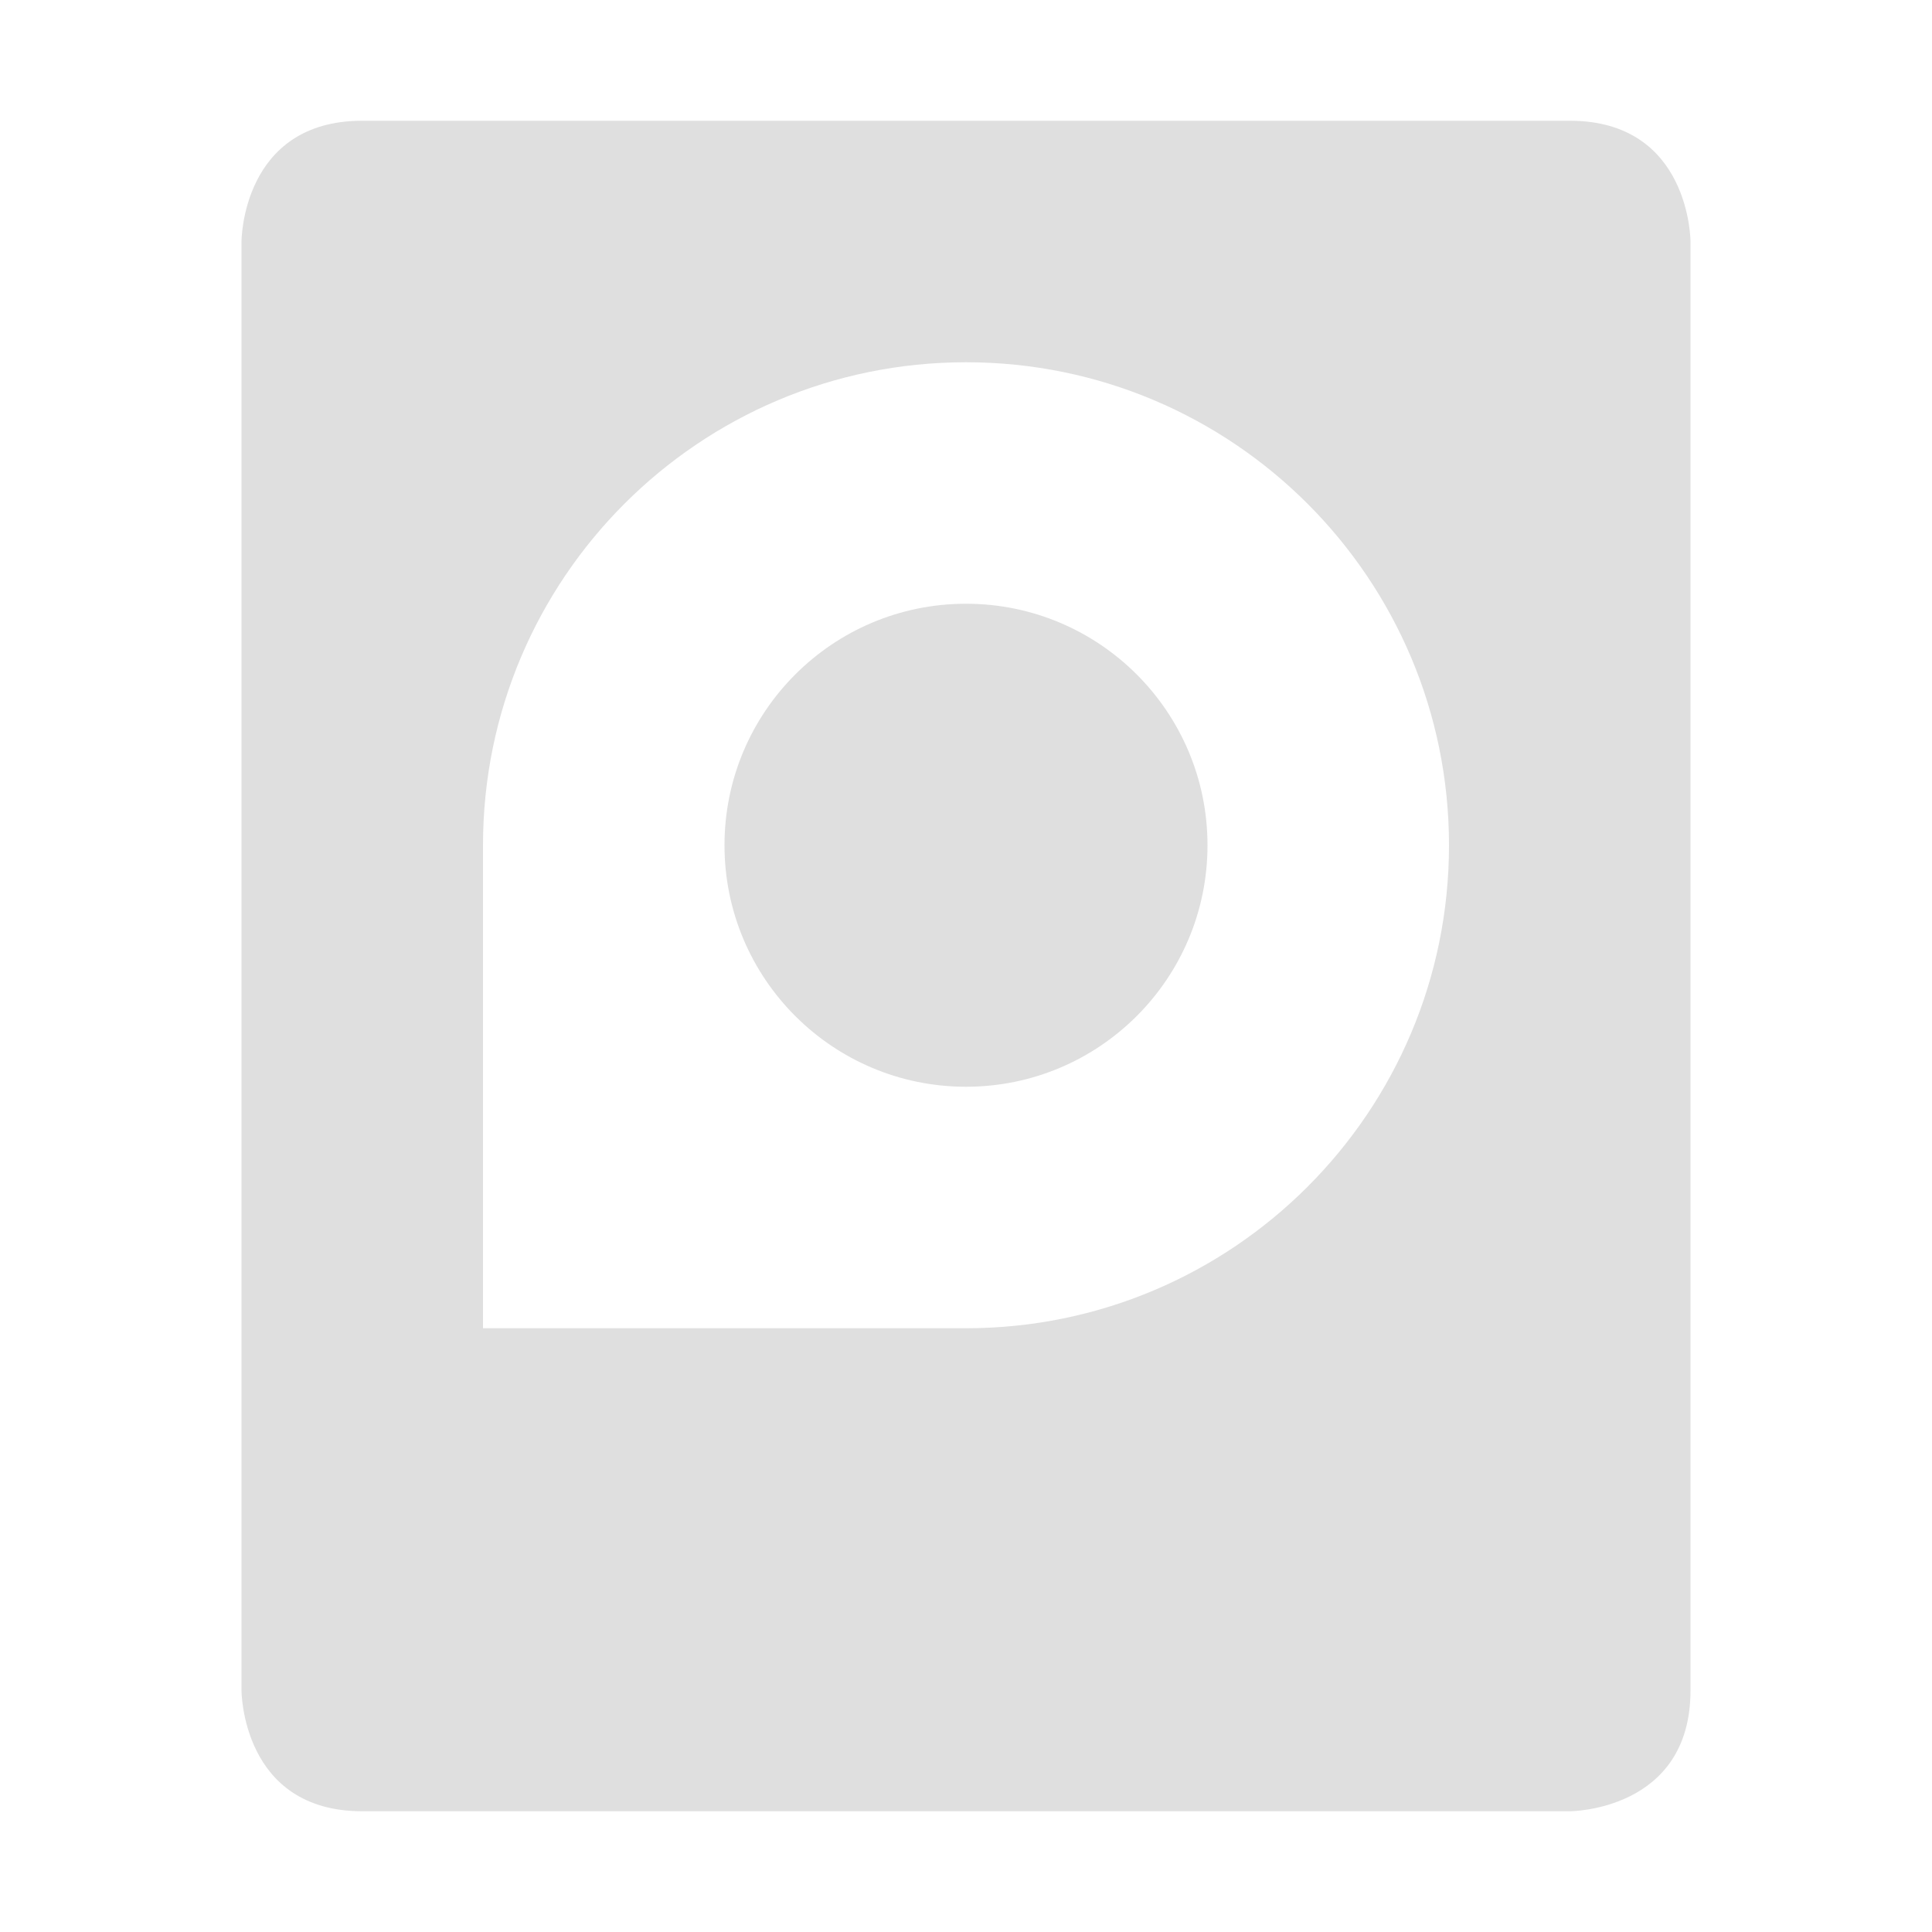
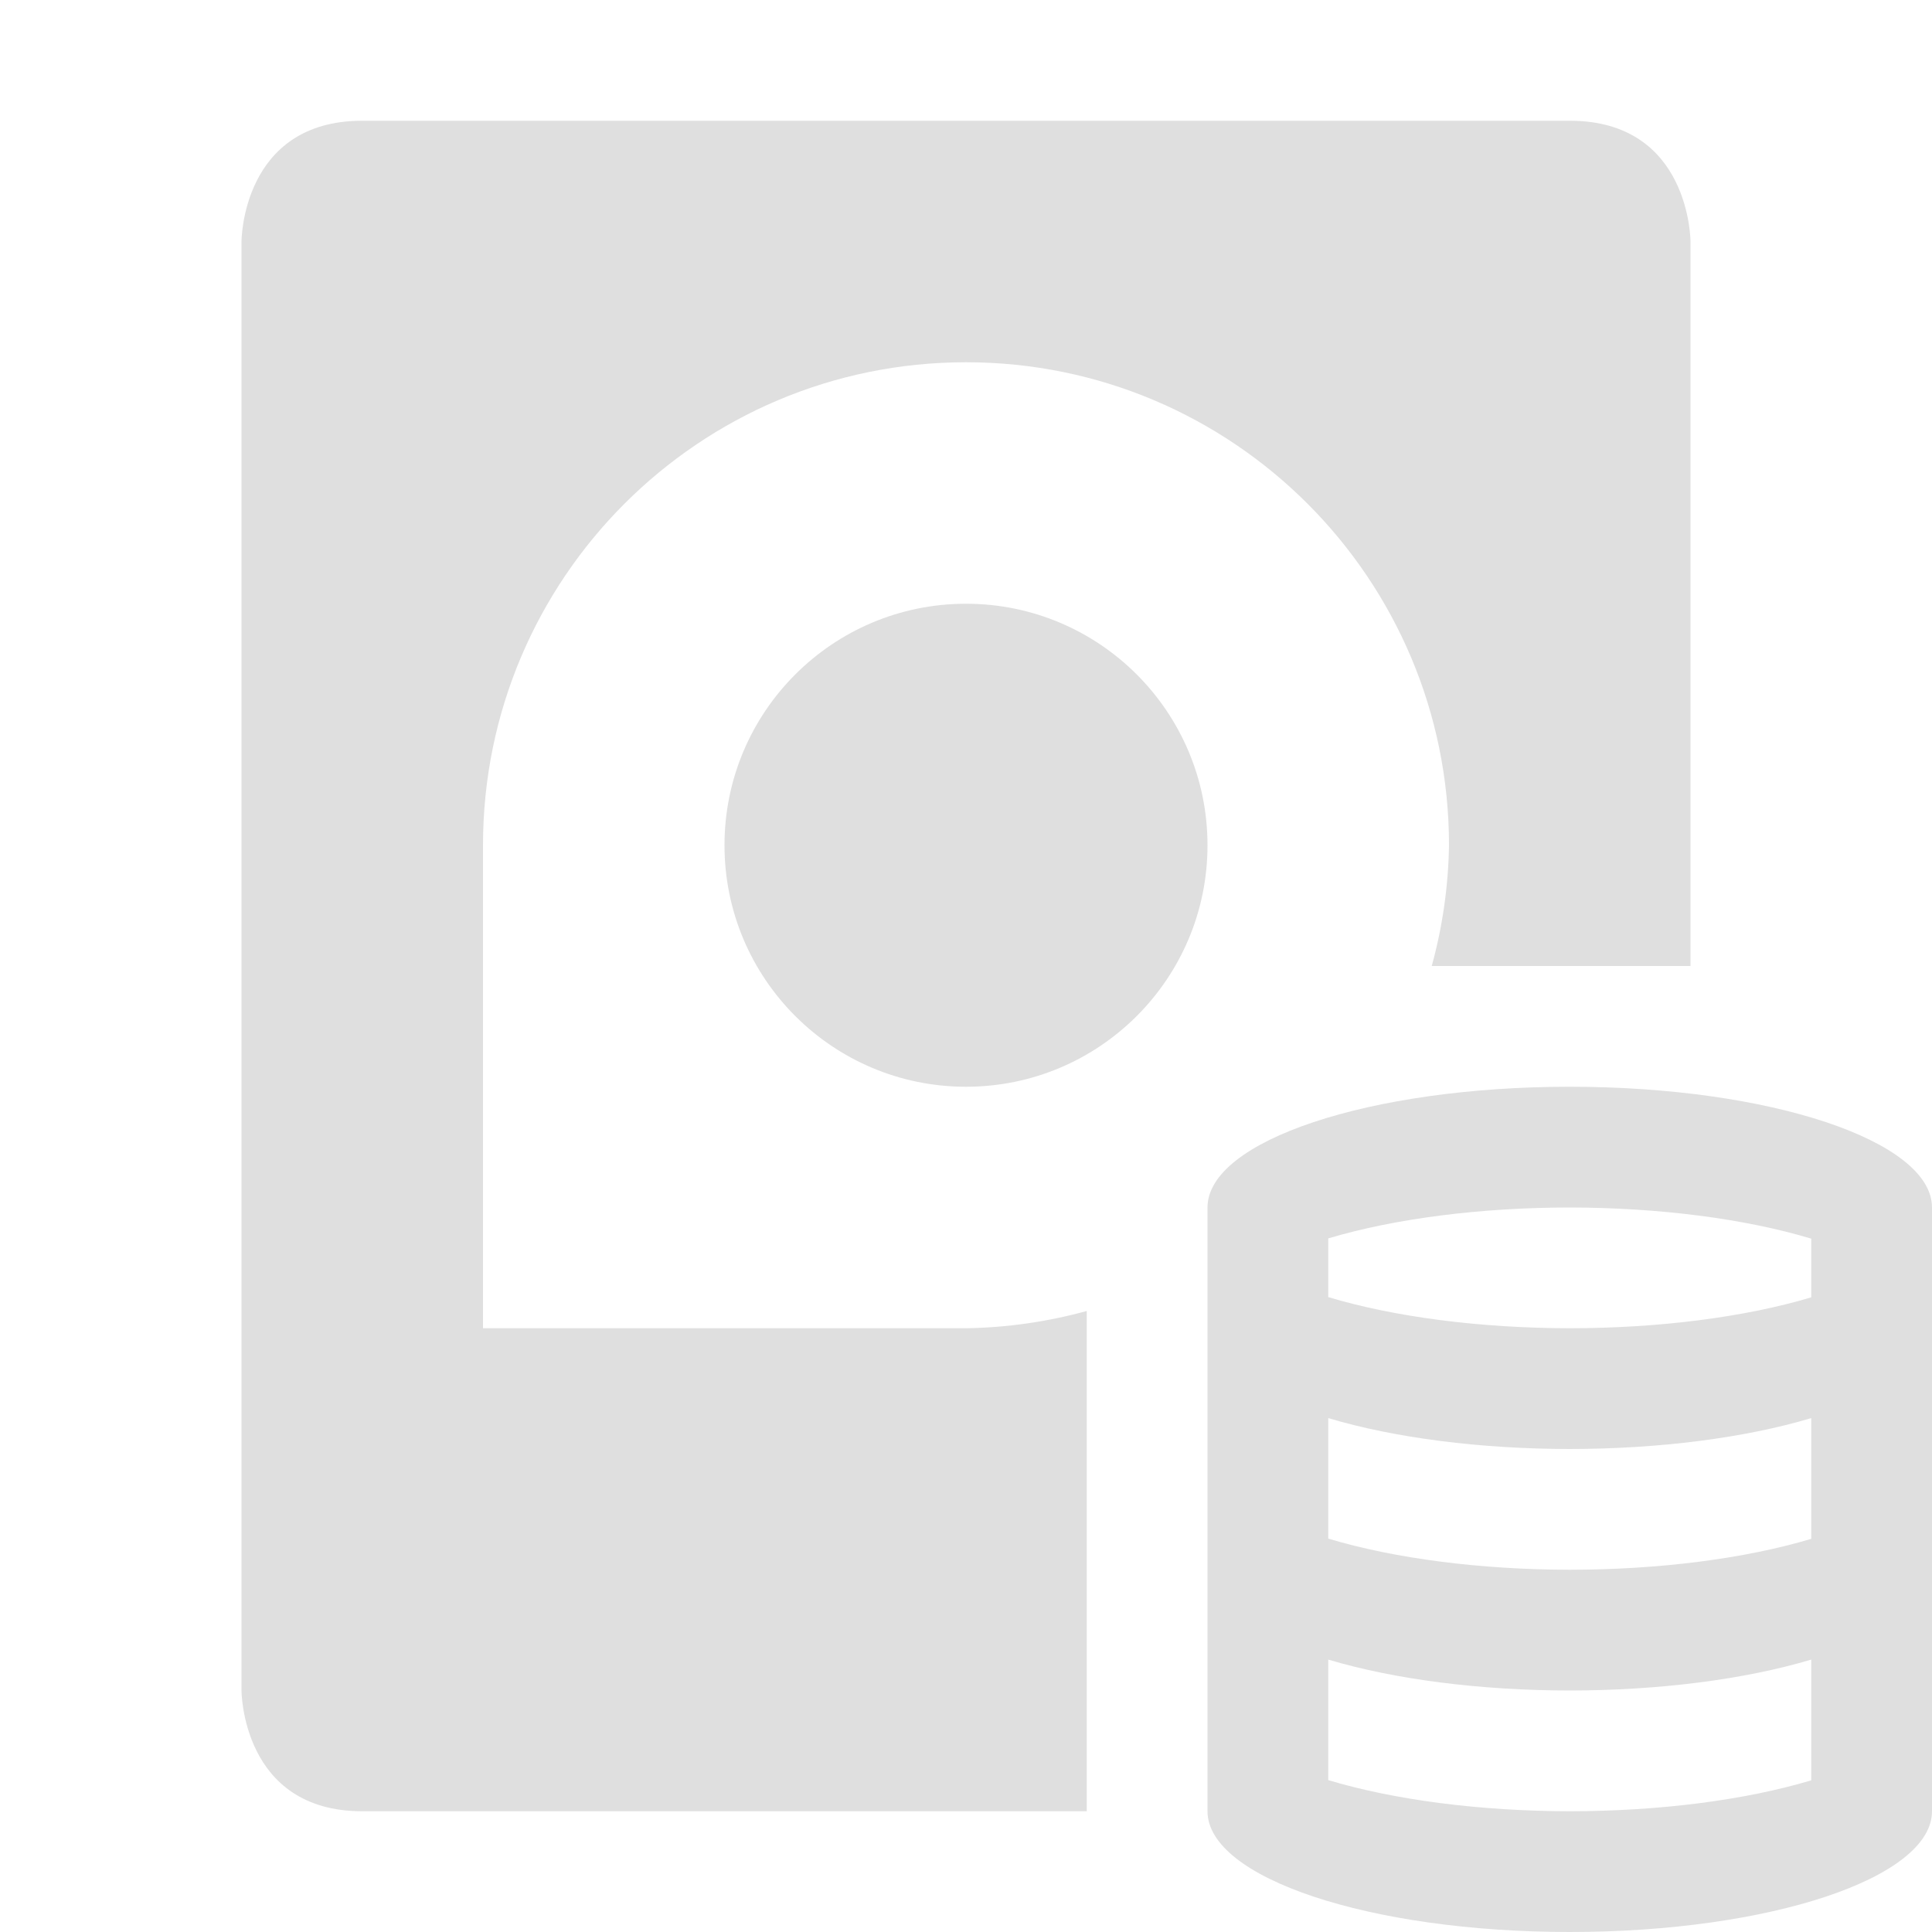
<svg xmlns="http://www.w3.org/2000/svg" width="16" height="16" version="1.1">
  <defs>
    <style id="current-color-scheme" type="text/css">
   .ColorScheme-Text { color:#dfdfdf; } .ColorScheme-Highlight { color:#4285f4; } .ColorScheme-NeutralText { color:#ff9800; } .ColorScheme-PositiveText { color:#4caf50; } .ColorScheme-NegativeText { color:#f44336; }
  </style>
  </defs>
-   <path style="fill:currentColor" class="ColorScheme-Text" d="M 10,7 A 2,2 0 0 1 8,9 2,2 0 0 1 6,7 2,2 0 0 1 8,5 2,2 0 0 1 10,7 Z M 3,1 C 2,1 2,2 2,2 V 14 C 2,14 2,15 3,15 H 13 C 13,15 14,15 14,14 V 2 C 14,2 14,1 13,1 Z M 8,3 A 4,4 0 0 1 12,7 4,4 0 0 1 8,11 H 4 V 7 A 4,4 0 0 1 8,3 Z" />
+   <path style="fill:currentColor" class="ColorScheme-Text" d="M 13,9 A 3,1 0 0 0 10,10 V 15 A 3,1 0 0 0 13,16 3,1 0 0 0 16,15 V 10 A 3,1 0 0 0 13,9 Z M 13,10 A 3,1 0 0 1 15,10.258 V 10.744 A 3,1 0 0 1 13,11 3,1 0 0 1 11,10.742 V 10.256 A 3,1 0 0 1 13,10 Z M 11,11.744 A 3,1 0 0 0 13,12 3,1 0 0 0 15,11.744 V 12.744 A 3,1 0 0 1 13,13 3,1 0 0 1 11,12.742 Z M 11,13.744 A 3,1 0 0 0 13,14 3,1 0 0 0 15,13.744 V 14.744 A 3,1 0 0 1 13,15 3,1 0 0 1 11,14.742 Z M 3,1 C 2,1 2,2 2,2 V 14 C 2,14 2,15 3,15 H 9 V 10.857 A 4,4 0 0 1 8,11 H 4 V 7 A 4,4 0 0 1 8,3 4,4 0 0 1 12,7 4,4 0 0 1 11.857,8 H 14 V 2 C 14,2 14,1 13,1 Z M 8,5 A 2,2 0 0 0 6,7 2,2 0 0 0 8,9 2,2 0 0 0 10,7 2,2 0 0 0 8,5 Z" />
</svg>
